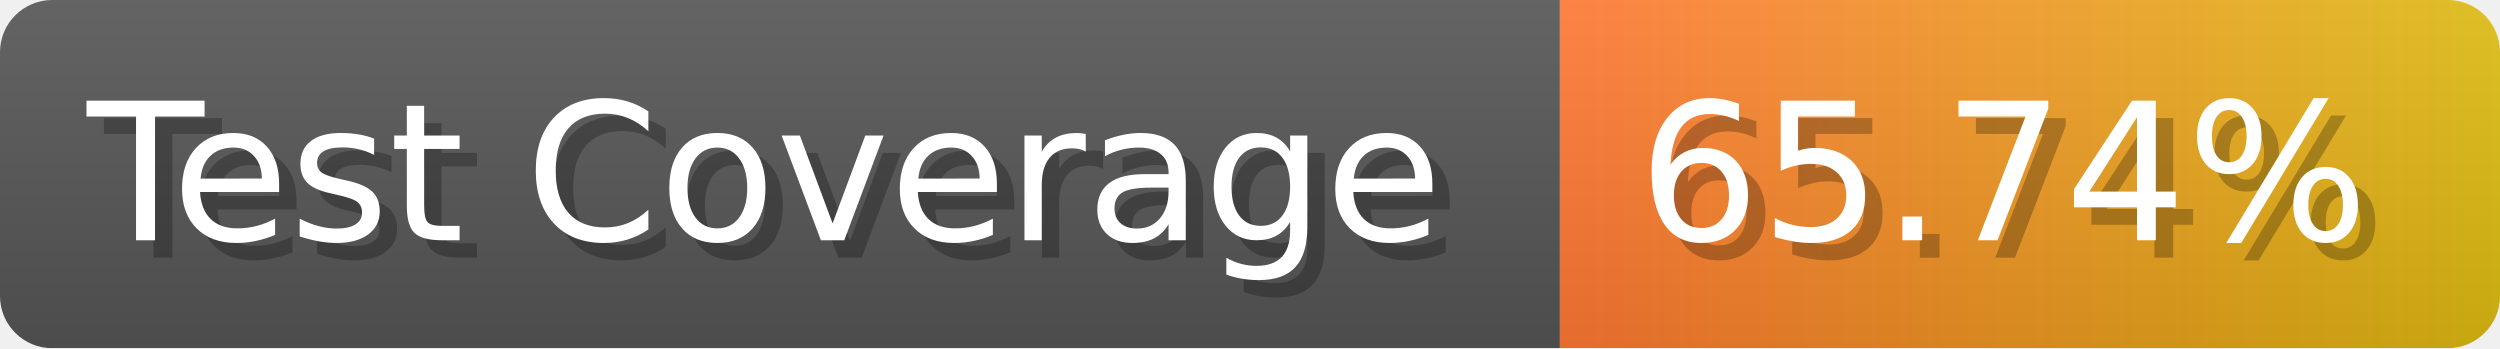
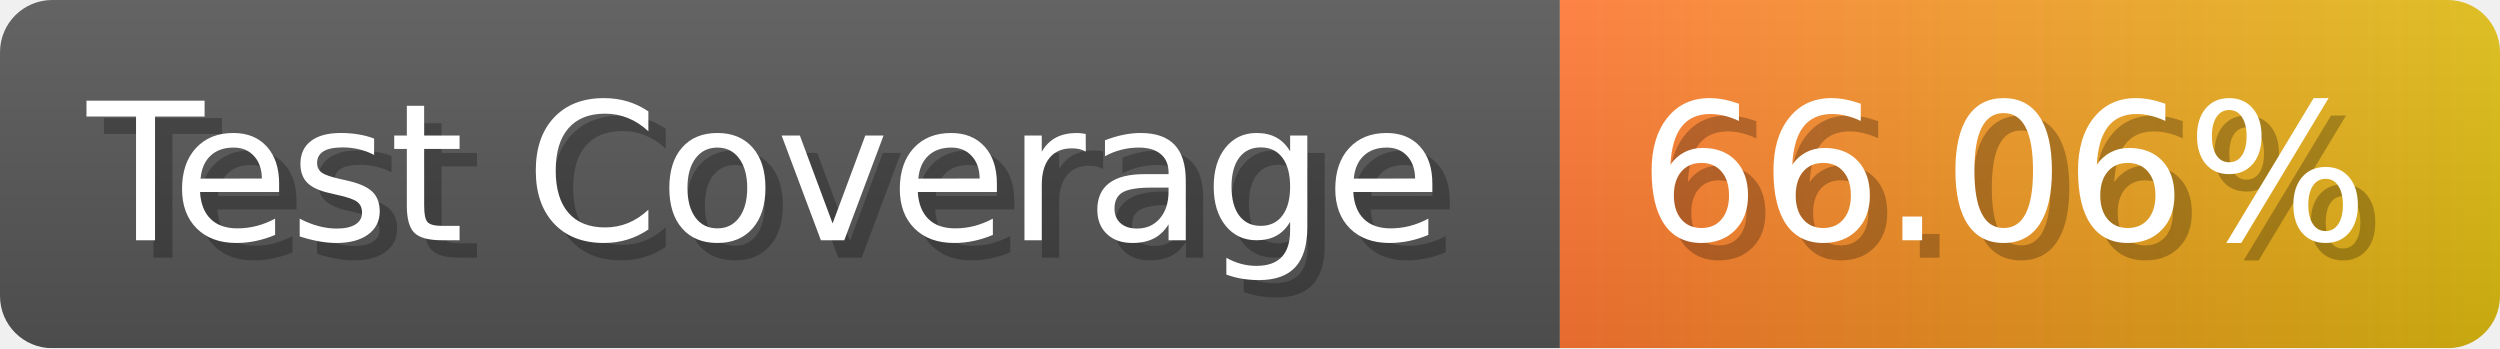
- <svg xmlns="http://www.w3.org/2000/svg" width="143.6" height="20" viewBox="0 0 1436 200" role="img" aria-label="Test Coverage: 65.74%">
+ <svg xmlns="http://www.w3.org/2000/svg" width="143.6" height="20" viewBox="0 0 1436 200" role="img" aria-label="Test Coverage: 66.06%">
  <linearGradient id="a" x2="0" y2="100%">
    <stop offset="0" stop-opacity=".1" stop-color="#EEE" />
    <stop offset="1" stop-opacity=".1" />
  </linearGradient>
  <mask id="m">
    <rect width="1436" height="200" rx="30" fill="#FFF" />
  </mask>
  <g mask="url(#m)">
    <rect width="896" height="200" fill="#555" />
    <rect width="540" height="200" fill="url(#x)" x="896" />
    <rect width="1436" height="200" fill="url(#a)" />
  </g>
  <g aria-hidden="true" fill="#fff" text-anchor="start" font-family="Verdana,DejaVu Sans,sans-serif" font-size="110">
    <text x="60" y="148" textLength="796" fill="#000" opacity="0.25">Test Coverage</text>
    <text x="50" y="138" textLength="796">Test Coverage</text>
-     <text x="951" y="148" textLength="440" fill="#000" opacity="0.25">65.74%</text>
-     <text x="941" y="138" textLength="440">65.74%</text>
+     <text x="951" y="148" textLength="440" fill="#000" opacity="0.25">66.06%</text>
+     <text x="941" y="138" textLength="440">66.06%</text>
  </g>
  <linearGradient id="x" x1="0%" y1="0%" x2="100%" y2="0%">
    <stop offset="0%" style="stop-color:#F73" />
    <stop offset="100%" style="stop-color:#DB1" />
  </linearGradient>
</svg>
